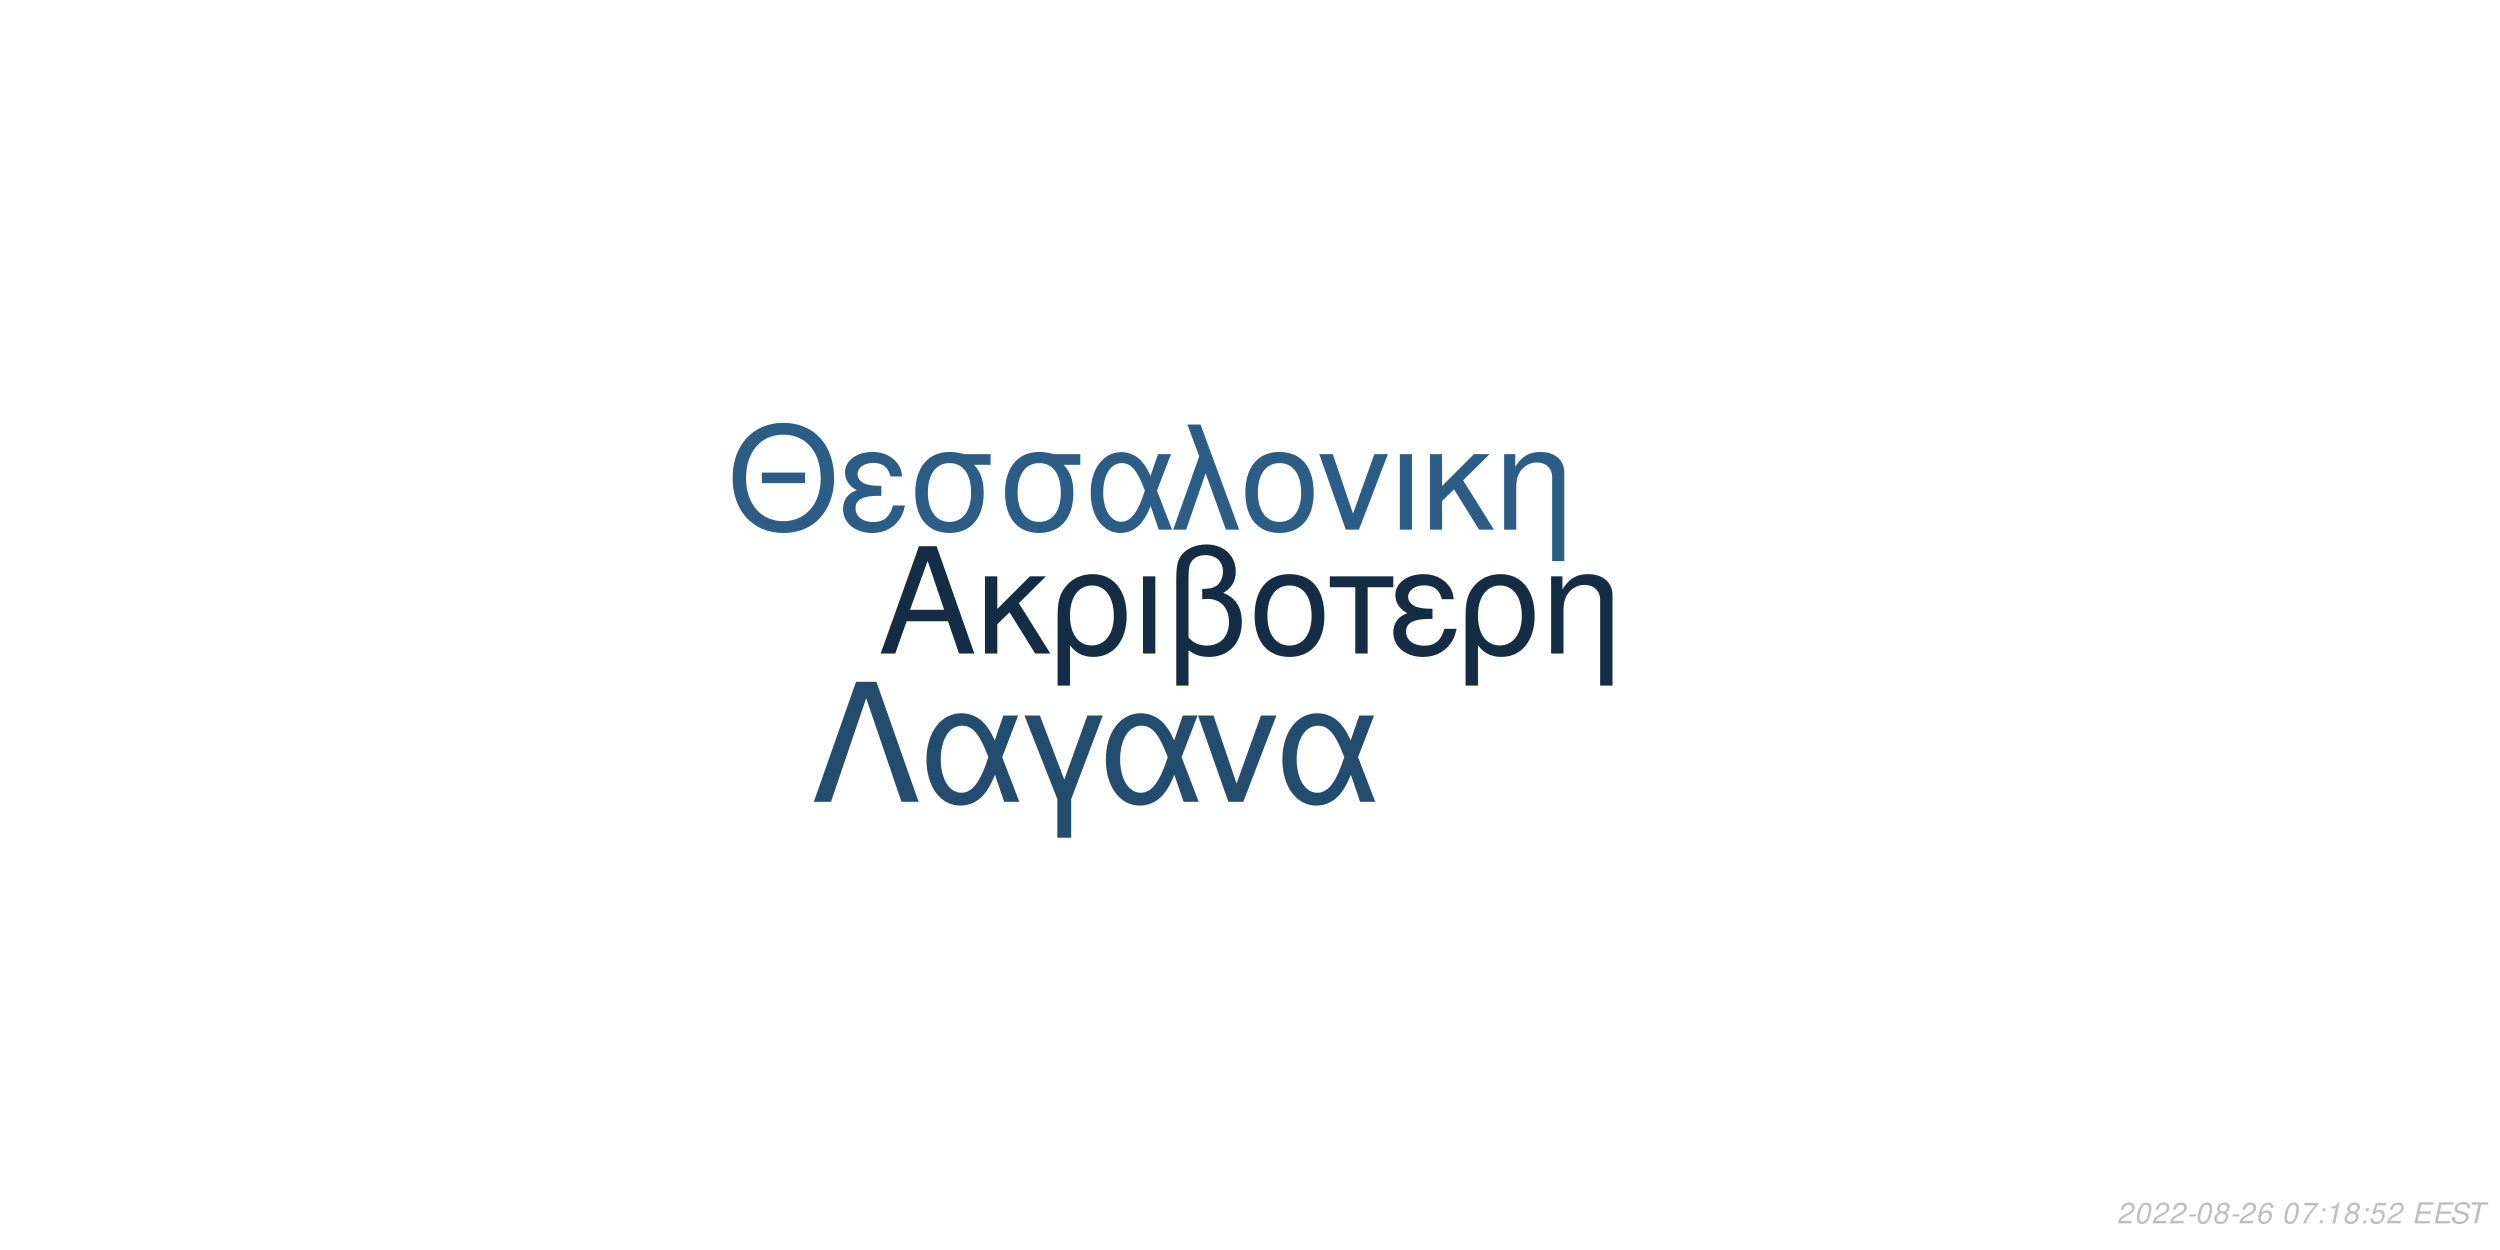
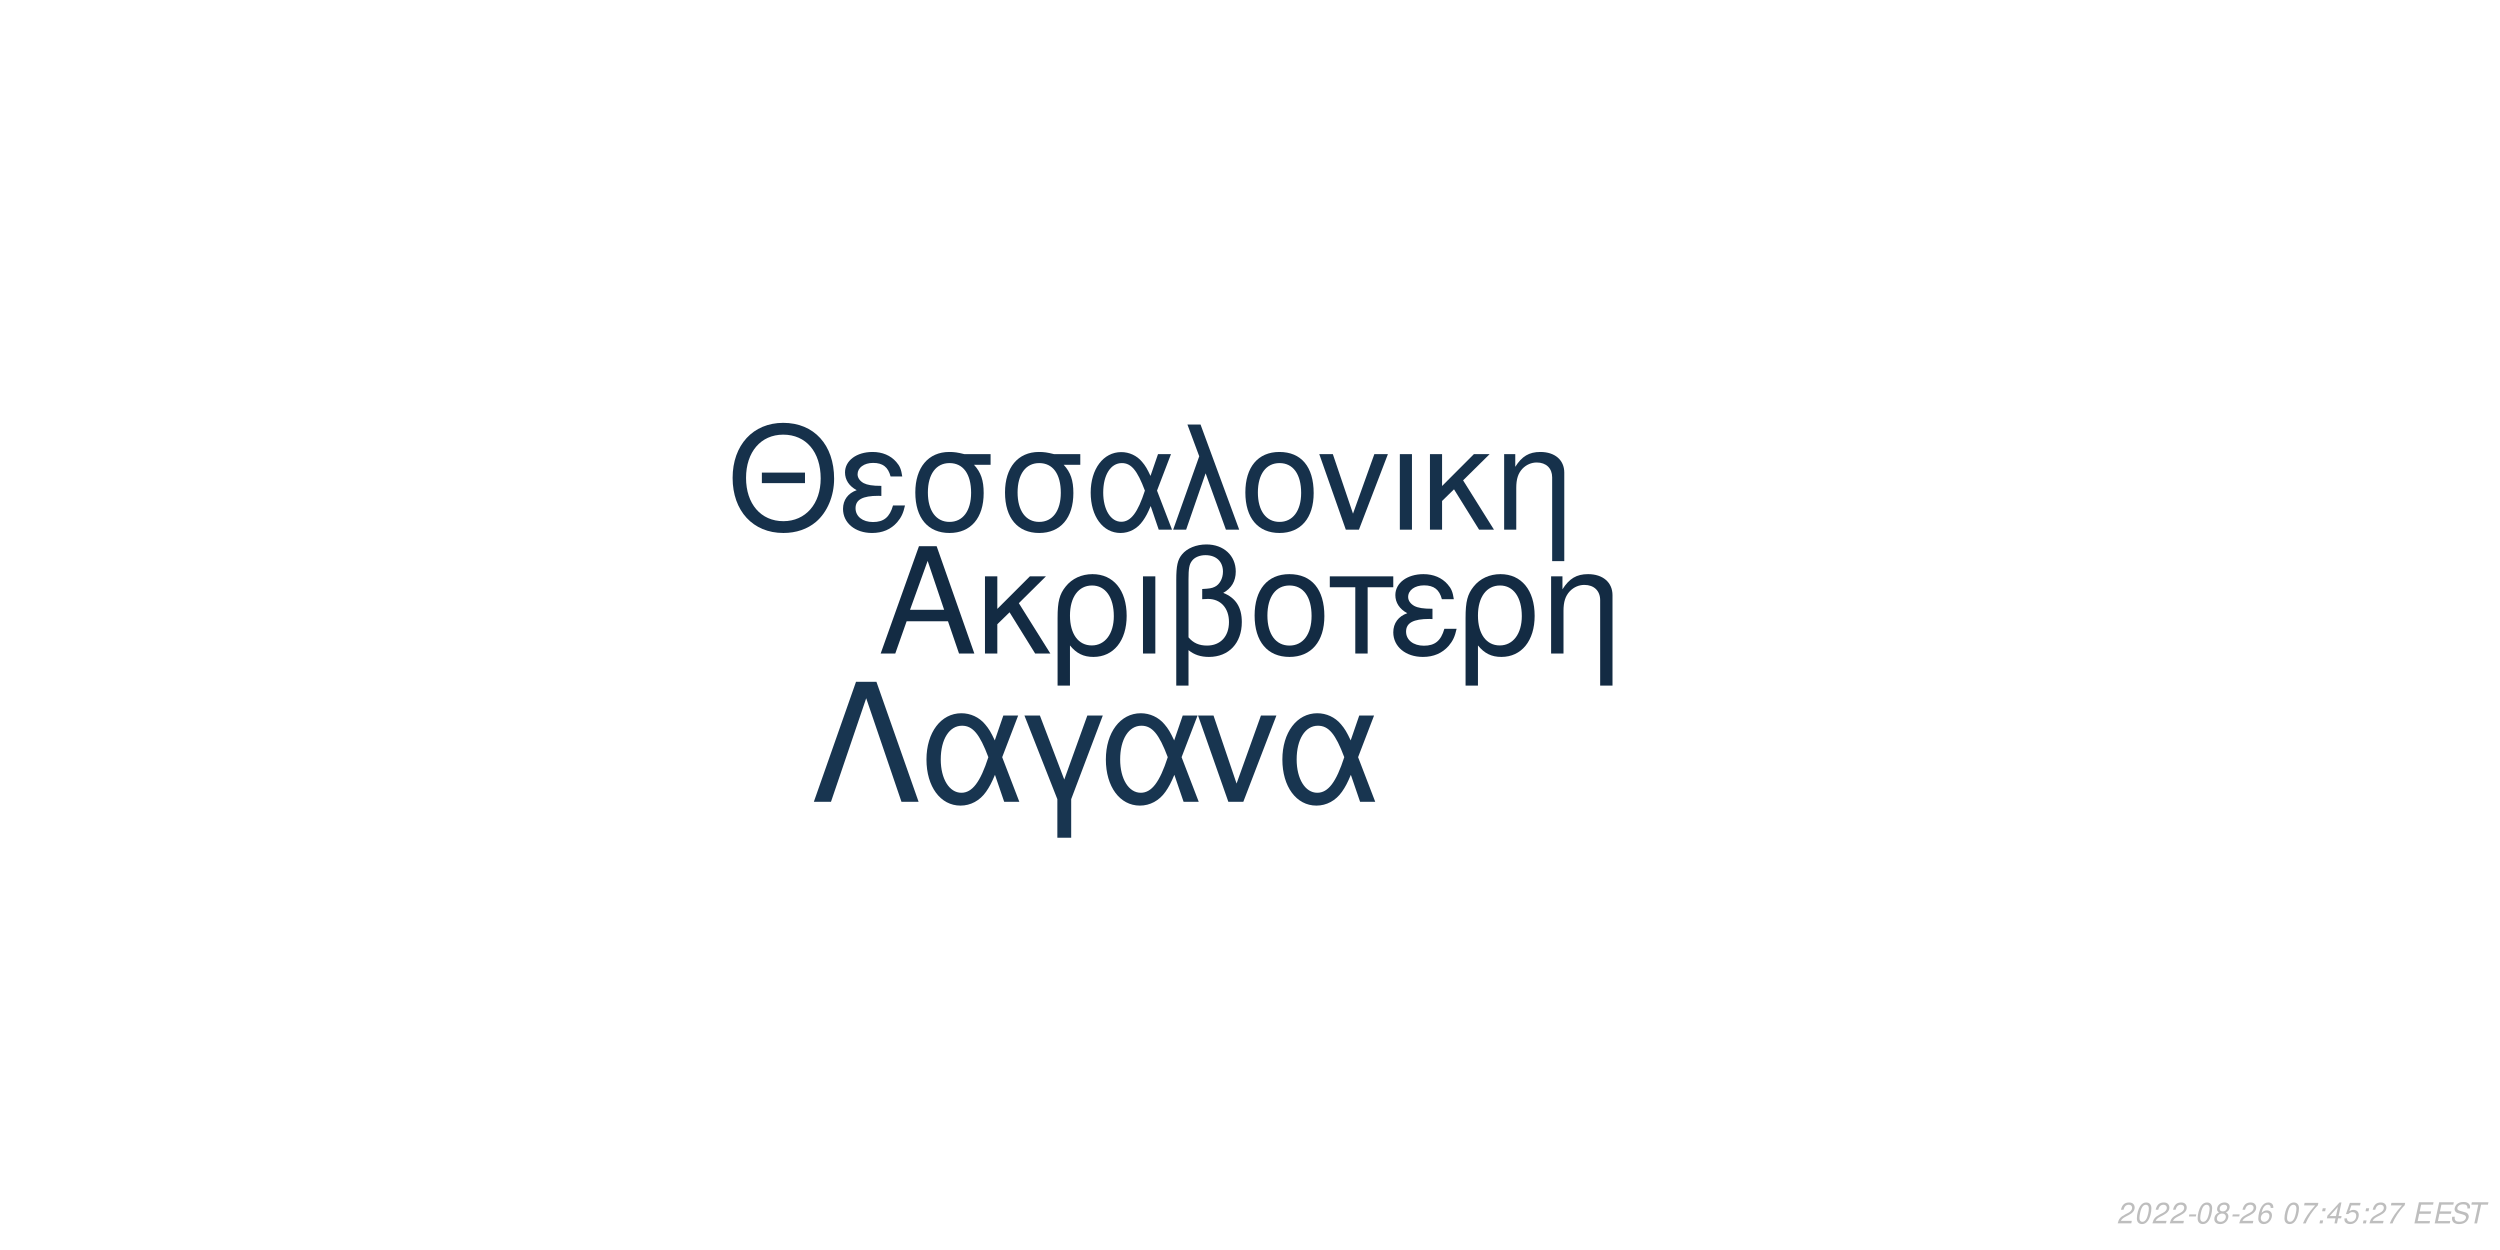
<svg xmlns="http://www.w3.org/2000/svg" xmlns:xlink="http://www.w3.org/1999/xlink" width="864pt" height="432pt" viewBox="0 0 864 432" version="1.1">
  <defs>
    <g>
      <symbol overflow="visible" id="glyph0-0">
        <path style="stroke:none;" d="" />
      </symbol>
      <symbol overflow="visible" id="glyph0-1">
        <path style="stroke:none;" d="M 24.125 -11.141 L 27.938 0 L 33.234 0 L 20.203 -37.094 L 14.094 -37.094 L 0.859 0 L 5.906 0 L 9.828 -11.141 Z M 22.797 -15.109 L 11 -15.109 L 17.094 -32.016 Z M 22.797 -15.109 " />
      </symbol>
      <symbol overflow="visible" id="glyph0-2">
        <path style="stroke:none;" d="M 7.172 -15.422 L 7.172 -26.672 L 2.906 -26.672 L 2.906 0 L 7.172 0 L 7.172 -10.125 L 11.406 -14.25 L 20.25 0 L 25.5 0 L 14.609 -17.406 L 23.969 -26.672 L 18.422 -26.672 Z M 7.172 -15.422 " />
      </symbol>
      <symbol overflow="visible" id="glyph0-3">
        <path style="stroke:none;" d="M 3 11.094 L 7.281 11.094 L 7.281 -2.797 C 9.516 -0.047 11.953 1.172 15.375 1.172 C 22.344 1.172 26.875 -4.422 26.875 -13.031 C 26.875 -21.891 22.297 -27.438 15.062 -27.438 C 11.297 -27.438 7.984 -25.906 5.797 -23.156 C 3.672 -20.516 3 -17.969 3 -12.359 Z M 14.906 -23.516 C 19.547 -23.516 22.438 -19.438 22.438 -12.922 C 22.438 -6.812 19.391 -2.797 14.812 -2.797 C 10.172 -2.797 7.281 -6.766 7.281 -13.125 C 7.281 -19.484 10.234 -23.516 14.906 -23.516 Z M 14.906 -23.516 " />
      </symbol>
      <symbol overflow="visible" id="glyph0-4">
        <path style="stroke:none;" d="M 3.516 0 L 7.781 0 L 7.781 -26.672 L 3.516 -26.672 Z M 3.516 0 " />
      </symbol>
      <symbol overflow="visible" id="glyph0-5">
        <path style="stroke:none;" d="M 4.016 11.094 L 8.25 11.094 L 8.25 -1.172 C 10.172 0.406 12.422 1.172 15.312 1.172 C 22.188 1.172 26.672 -3.609 26.672 -10.891 C 26.672 -15.984 24.578 -19.234 20.25 -20.969 C 23.109 -22.547 24.578 -25.031 24.578 -28.344 C 24.578 -33.844 20.406 -37.703 14.453 -37.703 C 10.938 -37.703 7.734 -36.391 6 -34.25 C 4.484 -32.422 4.016 -30.328 4.016 -25.391 Z M 8.25 -25.656 C 8.25 -29.359 8.5 -30.844 9.469 -32.062 C 10.375 -33.281 12.156 -34 14.094 -34 C 17.812 -34 20.156 -31.812 20.156 -28.297 C 20.156 -25.953 18.984 -23.812 17.297 -23.047 C 16.281 -22.547 15.469 -22.438 12.984 -22.297 L 12.984 -18.781 C 13.734 -18.828 14.344 -18.875 14.969 -18.875 C 19.344 -18.875 22.234 -15.719 22.234 -10.891 C 22.234 -5.906 19.281 -2.75 14.656 -2.75 C 11.953 -2.75 9.922 -3.609 8.25 -5.594 Z M 8.25 -25.656 " />
      </symbol>
      <symbol overflow="visible" id="glyph0-6">
        <path style="stroke:none;" d="M 14.094 -27.438 C 6.562 -27.438 2.094 -22.094 2.094 -13.125 C 2.094 -4.125 6.562 1.172 14.141 1.172 C 21.672 1.172 26.203 -4.172 26.203 -12.922 C 26.203 -22.188 21.828 -27.438 14.094 -27.438 Z M 14.141 -23.516 C 18.938 -23.516 21.781 -19.594 21.781 -12.984 C 21.781 -6.672 18.828 -2.75 14.141 -2.75 C 9.422 -2.75 6.516 -6.672 6.516 -13.125 C 6.516 -19.594 9.422 -23.516 14.141 -23.516 Z M 14.141 -23.516 " />
      </symbol>
      <symbol overflow="visible" id="glyph0-7">
        <path style="stroke:none;" d="M 7.891 0 L 12.156 0 L 12.156 -22.906 L 21.016 -22.906 L 21.016 -26.672 L -0.922 -26.672 L -0.922 -22.906 L 7.891 -22.906 Z M 7.891 0 " />
      </symbol>
      <symbol overflow="visible" id="glyph0-8">
        <path style="stroke:none;" d="M 14.562 -15.469 C 11.344 -15.469 9.562 -15.781 8.297 -16.438 C 6.922 -17.203 6.156 -18.328 6.156 -19.547 C 6.156 -21.891 8.453 -23.562 11.656 -23.562 C 15.062 -23.562 16.953 -22.094 17.812 -18.781 L 21.938 -18.781 C 21.578 -21.266 21.062 -22.5 19.797 -23.922 C 17.812 -26.203 14.906 -27.438 11.453 -27.438 C 5.797 -27.438 1.734 -24.375 1.734 -20.203 C 1.734 -17.609 3.156 -15.375 5.859 -13.938 C 2.797 -12.875 1.016 -10.484 1.016 -7.328 C 1.016 -2.391 5.297 1.172 11.25 1.172 C 14.969 1.172 17.906 -0.109 20.156 -2.641 C 21.578 -4.328 22.297 -5.797 22.906 -8.547 L 18.672 -8.547 C 17.5 -4.422 15.422 -2.703 11.609 -2.703 C 7.938 -2.703 5.438 -4.688 5.438 -7.578 C 5.438 -10.578 7.938 -11.953 13.484 -11.953 C 13.641 -11.953 14.094 -11.953 14.562 -11.906 Z M 14.562 -15.469 " />
      </symbol>
      <symbol overflow="visible" id="glyph0-9">
        <path style="stroke:none;" d="M 3.562 -26.672 L 3.562 0 L 7.844 0 L 7.844 -14.703 C 7.844 -17.906 8.5 -19.891 10.031 -21.531 C 11.406 -22.953 13.188 -23.719 15.062 -23.719 C 18.375 -23.719 20.516 -21.672 20.516 -18.469 L 20.516 11.094 L 24.781 11.094 L 24.781 -20.156 C 24.781 -24.578 21.469 -27.438 16.328 -27.438 C 12.359 -27.438 9.828 -25.906 7.484 -22.188 L 7.484 -26.672 Z M 3.562 -26.672 " />
      </symbol>
      <symbol overflow="visible" id="glyph1-0">
        <path style="stroke:none;" d="" />
      </symbol>
      <symbol overflow="visible" id="glyph1-1">
        <path style="stroke:none;" d="M 26.859 -19.734 L 11.953 -19.734 L 11.953 -16.094 L 26.859 -16.094 Z M 19.328 -36.922 C 8.922 -36.922 1.844 -29.25 1.844 -17.891 C 1.844 -6.484 8.875 1.141 19.391 1.141 C 23.812 1.141 27.703 -0.203 30.641 -2.688 C 34.578 -6.031 36.922 -11.656 36.922 -17.594 C 36.922 -29.297 30 -36.922 19.328 -36.922 Z M 19.328 -32.844 C 27.203 -32.844 32.281 -26.906 32.281 -17.688 C 32.281 -8.922 27.062 -2.938 19.391 -2.938 C 11.609 -2.938 6.484 -8.922 6.484 -17.891 C 6.484 -26.859 11.609 -32.844 19.328 -32.844 Z M 19.328 -32.844 " />
      </symbol>
      <symbol overflow="visible" id="glyph1-2">
        <path style="stroke:none;" d="M 14.25 -15.141 C 11.109 -15.141 9.375 -15.453 8.125 -16.094 C 6.781 -16.844 6.031 -17.938 6.031 -19.141 C 6.031 -21.422 8.266 -23.078 11.406 -23.078 C 14.75 -23.078 16.594 -21.625 17.438 -18.391 L 21.469 -18.391 C 21.125 -20.828 20.625 -22.031 19.391 -23.422 C 17.438 -25.656 14.594 -26.859 11.219 -26.859 C 5.688 -26.859 1.688 -23.875 1.688 -19.781 C 1.688 -17.234 3.094 -15.047 5.734 -13.656 C 2.734 -12.609 1 -10.266 1 -7.172 C 1 -2.344 5.188 1.141 11.016 1.141 C 14.656 1.141 17.547 -0.094 19.734 -2.594 C 21.125 -4.234 21.828 -5.688 22.422 -8.375 L 18.281 -8.375 C 17.141 -4.328 15.094 -2.641 11.359 -2.641 C 7.766 -2.641 5.328 -4.578 5.328 -7.422 C 5.328 -10.359 7.766 -11.703 13.203 -11.703 C 13.359 -11.703 13.797 -11.703 14.25 -11.656 Z M 14.25 -15.141 " />
      </symbol>
      <symbol overflow="visible" id="glyph1-3">
        <path style="stroke:none;" d="M 29 -26.109 L 19.938 -26.109 C 17.594 -26.703 16.438 -26.859 14.703 -26.859 C 7.469 -26.859 2.984 -21.469 2.984 -12.859 C 2.984 -4.031 7.375 1.141 14.797 1.141 C 22.172 1.141 26.609 -4.078 26.609 -12.656 C 26.609 -17.047 25.656 -19.828 23.266 -22.422 L 29 -22.422 Z M 14.797 -23.016 C 19.531 -23.016 22.266 -19.234 22.266 -12.75 C 22.266 -6.531 19.438 -2.688 14.797 -2.688 C 10.172 -2.688 7.328 -6.531 7.328 -12.859 C 7.328 -19.188 10.172 -23.016 14.797 -23.016 Z M 14.797 -23.016 " />
      </symbol>
      <symbol overflow="visible" id="glyph1-4">
        <path style="stroke:none;" d="M 29.344 -26.109 L 24.859 -26.109 L 22.266 -18.578 C 21.125 -21.031 20.484 -22.125 19.328 -23.469 C 17.547 -25.609 14.906 -26.812 12.156 -26.812 C 5.984 -26.812 1.594 -20.984 1.594 -12.812 C 1.594 -4.578 5.828 1.141 11.906 1.141 C 14.953 1.141 17.734 -0.344 19.625 -3.047 C 20.672 -4.531 21.281 -5.688 22.328 -8.172 L 25.109 0 L 29.703 0 L 24.516 -13.5 Z M 20.328 -13.5 C 17.891 -5.922 15.453 -2.734 12.156 -2.734 C 8.516 -2.734 5.922 -6.922 5.922 -12.812 C 5.922 -18.938 8.516 -23.016 12.359 -23.016 C 15.594 -23.016 17.688 -20.531 20.328 -13.5 Z M 20.328 -13.5 " />
      </symbol>
      <symbol overflow="visible" id="glyph1-5">
        <path style="stroke:none;" d="M 1.094 0 L 5.578 0 L 12.312 -19.484 L 19.328 0 L 23.922 0 L 10.562 -36.328 L 6.031 -36.328 L 10.109 -25.359 Z M 1.094 0 " />
      </symbol>
      <symbol overflow="visible" id="glyph1-6">
        <path style="stroke:none;" d="M 13.797 -26.859 C 6.422 -26.859 2.047 -21.625 2.047 -12.859 C 2.047 -4.031 6.422 1.141 13.859 1.141 C 21.234 1.141 25.656 -4.078 25.656 -12.656 C 25.656 -21.719 21.375 -26.859 13.797 -26.859 Z M 13.859 -23.016 C 18.531 -23.016 21.328 -19.188 21.328 -12.703 C 21.328 -6.531 18.438 -2.688 13.859 -2.688 C 9.219 -2.688 6.375 -6.531 6.375 -12.859 C 6.375 -19.188 9.219 -23.016 13.859 -23.016 Z M 13.859 -23.016 " />
      </symbol>
      <symbol overflow="visible" id="glyph1-7">
        <path style="stroke:none;" d="M 14.297 0 L 24.312 -26.109 L 19.625 -26.109 L 12.25 -5.531 L 5.281 -26.109 L 0.594 -26.109 L 9.766 0 Z M 14.297 0 " />
      </symbol>
      <symbol overflow="visible" id="glyph1-8">
        <path style="stroke:none;" d="M 3.438 0 L 7.625 0 L 7.625 -26.109 L 3.438 -26.109 Z M 3.438 0 " />
      </symbol>
      <symbol overflow="visible" id="glyph1-9">
        <path style="stroke:none;" d="M 7.031 -15.094 L 7.031 -26.109 L 2.844 -26.109 L 2.844 0 L 7.031 0 L 7.031 -9.922 L 11.156 -13.953 L 19.828 0 L 24.969 0 L 14.297 -17.047 L 23.469 -26.109 L 18.031 -26.109 Z M 7.031 -15.094 " />
      </symbol>
      <symbol overflow="visible" id="glyph1-10">
        <path style="stroke:none;" d="M 3.484 -26.109 L 3.484 0 L 7.672 0 L 7.672 -14.406 C 7.672 -17.547 8.328 -19.484 9.812 -21.078 C 11.156 -22.469 12.906 -23.219 14.75 -23.219 C 17.984 -23.219 20.078 -21.234 20.078 -18.094 L 20.078 10.859 L 24.266 10.859 L 24.266 -19.734 C 24.266 -24.062 21.031 -26.859 16 -26.859 C 12.109 -26.859 9.609 -25.359 7.328 -21.719 L 7.328 -26.109 Z M 3.484 -26.109 " />
      </symbol>
      <symbol overflow="visible" id="glyph2-0">
        <path style="stroke:none;" d="" />
      </symbol>
      <symbol overflow="visible" id="glyph2-1">
        <path style="stroke:none;" d="M 22.531 -41.484 L 15.484 -41.484 L 0.906 0 L 6.828 0 L 19 -35.797 L 31.188 0 L 37.109 0 Z M 22.531 -41.484 " />
      </symbol>
      <symbol overflow="visible" id="glyph2-2">
        <path style="stroke:none;" d="M 33.516 -29.812 L 28.391 -29.812 L 25.438 -21.219 C 24.125 -24.016 23.391 -25.266 22.078 -26.797 C 20.031 -29.25 17.016 -30.609 13.891 -30.609 C 6.828 -30.609 1.828 -23.953 1.828 -14.625 C 1.828 -5.234 6.656 1.312 13.594 1.312 C 17.078 1.312 20.266 -0.391 22.422 -3.469 C 23.609 -5.172 24.297 -6.484 25.5 -9.328 L 28.688 0 L 33.922 0 L 28 -15.422 Z M 23.219 -15.422 C 20.422 -6.766 17.641 -3.125 13.891 -3.125 C 9.734 -3.125 6.766 -7.906 6.766 -14.625 C 6.766 -21.625 9.734 -26.297 14.109 -26.297 C 17.812 -26.297 20.203 -23.453 23.219 -15.422 Z M 23.219 -15.422 " />
      </symbol>
      <symbol overflow="visible" id="glyph2-3">
        <path style="stroke:none;" d="M 12.062 12.406 L 16.844 12.406 L 16.844 -0.906 L 27.766 -29.812 L 22.422 -29.812 L 14.453 -7.688 L 6.031 -29.812 L 0.688 -29.812 L 12.062 -0.906 Z M 12.062 12.406 " />
      </symbol>
      <symbol overflow="visible" id="glyph2-4">
        <path style="stroke:none;" d="M 16.328 0 L 27.766 -29.812 L 22.422 -29.812 L 14 -6.312 L 6.031 -29.812 L 0.688 -29.812 L 11.156 0 Z M 16.328 0 " />
      </symbol>
      <symbol overflow="visible" id="glyph3-0">
        <path style="stroke:none;" d="" />
      </symbol>
      <symbol overflow="visible" id="glyph3-1">
        <path style="stroke:none;" d="M 5.234 -0.875 L 1.469 -0.875 C 1.641 -1.375 2.203 -1.891 3.109 -2.344 L 4.234 -2.938 C 5.562 -3.625 6.219 -4.469 6.219 -5.484 C 6.219 -5.938 6.062 -6.359 5.797 -6.656 C 5.469 -7.047 4.984 -7.234 4.312 -7.234 C 2.766 -7.234 1.891 -6.453 1.484 -4.734 L 2.375 -4.734 C 2.484 -5.188 2.609 -5.484 2.797 -5.75 C 3.094 -6.203 3.609 -6.453 4.188 -6.453 C 4.891 -6.453 5.344 -6.031 5.344 -5.375 C 5.344 -4.703 4.859 -4.094 4.016 -3.656 L 2.984 -3.125 C 1.234 -2.188 0.797 -1.656 0.344 -0.016 L 5.047 -0.016 Z M 5.234 -0.875 " />
      </symbol>
      <symbol overflow="visible" id="glyph3-2">
        <path style="stroke:none;" d="M 4.203 -7.234 C 3.375 -7.234 2.688 -6.812 2.125 -5.984 C 1.484 -5.047 0.984 -3.188 0.984 -1.734 C 0.984 -1.109 1.172 -0.562 1.484 -0.266 C 1.797 0.047 2.281 0.234 2.766 0.234 C 3.625 0.234 4.281 -0.156 4.859 -1.016 C 5.516 -1.953 6 -3.797 6 -5.266 C 6 -6.5 5.328 -7.234 4.203 -7.234 Z M 4.094 -6.453 C 4.734 -6.453 5.125 -5.984 5.125 -5.156 C 5.125 -4.203 4.781 -2.625 4.406 -1.812 C 3.984 -0.938 3.516 -0.547 2.875 -0.547 C 2.25 -0.547 1.875 -1.031 1.875 -1.828 C 1.875 -2.797 2.203 -4.344 2.594 -5.203 C 2.984 -6.047 3.453 -6.453 4.094 -6.453 Z M 4.094 -6.453 " />
      </symbol>
      <symbol overflow="visible" id="glyph3-3">
        <path style="stroke:none;" d="M 3.516 -3.125 L 1.125 -3.125 L 0.969 -2.406 L 3.359 -2.406 Z M 3.516 -3.125 " />
      </symbol>
      <symbol overflow="visible" id="glyph3-4">
        <path style="stroke:none;" d="M 4.766 -3.797 C 5.078 -3.969 5.234 -4.078 5.438 -4.234 C 5.812 -4.594 6.062 -5.172 6.062 -5.734 C 6.062 -6.625 5.344 -7.234 4.266 -7.234 C 2.812 -7.234 1.703 -6.219 1.703 -4.875 C 1.703 -4.406 1.875 -4.125 2.359 -3.812 C 1.297 -3.312 0.75 -2.516 0.75 -1.469 C 0.75 -0.438 1.547 0.234 2.812 0.234 C 3.656 0.234 4.359 -0.094 4.938 -0.734 C 5.359 -1.234 5.609 -1.859 5.609 -2.438 C 5.609 -3.047 5.312 -3.516 4.766 -3.797 Z M 4.109 -6.453 C 4.797 -6.453 5.188 -6.125 5.188 -5.578 C 5.188 -5.266 5.062 -4.922 4.859 -4.672 C 4.562 -4.312 4.188 -4.156 3.656 -4.156 C 2.984 -4.156 2.594 -4.453 2.594 -4.984 C 2.594 -5.859 3.203 -6.453 4.109 -6.453 Z M 3.453 -3.406 C 4.234 -3.406 4.734 -2.984 4.734 -2.312 C 4.734 -1.312 3.922 -0.547 2.875 -0.547 C 2.125 -0.547 1.625 -0.969 1.625 -1.625 C 1.625 -2.609 2.438 -3.406 3.453 -3.406 Z M 3.453 -3.406 " />
      </symbol>
      <symbol overflow="visible" id="glyph3-5">
        <path style="stroke:none;" d="M 6.125 -5.344 L 6.141 -5.625 C 6.141 -6.609 5.453 -7.234 4.391 -7.234 C 3.438 -7.234 2.641 -6.719 2.016 -5.703 C 1.422 -4.781 0.938 -2.953 0.938 -1.688 C 0.938 -0.516 1.688 0.234 2.859 0.234 C 3.703 0.234 4.438 -0.156 5 -0.875 C 5.406 -1.422 5.672 -2.156 5.672 -2.766 C 5.672 -3.812 4.969 -4.5 3.906 -4.5 C 3.234 -4.5 2.672 -4.234 2.094 -3.625 C 2.406 -5.375 3.234 -6.453 4.25 -6.453 C 4.703 -6.453 5.062 -6.234 5.172 -5.844 C 5.203 -5.719 5.234 -5.578 5.25 -5.344 Z M 3.656 -3.734 C 4.344 -3.734 4.797 -3.281 4.797 -2.625 C 4.797 -1.469 3.984 -0.547 2.984 -0.547 C 2.297 -0.547 1.812 -1.047 1.812 -1.766 C 1.812 -2.859 2.625 -3.734 3.656 -3.734 Z M 3.656 -3.734 " />
      </symbol>
      <symbol overflow="visible" id="glyph3-6">
        <path style="stroke:none;" d="" />
      </symbol>
      <symbol overflow="visible" id="glyph3-7">
        <path style="stroke:none;" d="M 6.703 -7.094 L 1.953 -7.094 L 1.766 -6.219 L 5.594 -6.219 C 3.344 -3.688 2.266 -2.109 1.375 0 L 2.344 0 C 3.031 -1.906 4.828 -4.594 6.547 -6.281 Z M 6.703 -7.094 " />
      </symbol>
      <symbol overflow="visible" id="glyph3-8">
        <path style="stroke:none;" d="M 2.359 -1.031 L 1.312 -1.031 L 1.094 0 L 2.141 0 Z M 3.266 -5.234 L 2.219 -5.234 L 2 -4.203 L 3.047 -4.203 Z M 3.266 -5.234 " />
      </symbol>
      <symbol overflow="visible" id="glyph3-9">
-         <path style="stroke:none;" d="M 3.703 -5.188 L 2.594 0 L 3.469 0 L 5.016 -7.234 L 4.438 -7.234 C 3.906 -6.156 3.688 -6.016 2.234 -5.812 L 2.109 -5.188 Z M 3.703 -5.188 " />
+         <path style="stroke:none;" d="M 3.625 -1.75 L 3.266 0 L 4.141 0 L 4.516 -1.75 L 5.562 -1.75 L 5.734 -2.531 L 4.688 -2.531 L 5.688 -7.234 L 5.016 -7.234 L 0.844 -2.672 L 0.641 -1.75 Z M 3.797 -2.531 L 1.594 -2.531 L 4.469 -5.703 Z M 3.797 -2.531 " />
      </symbol>
      <symbol overflow="visible" id="glyph3-10">
        <path style="stroke:none;" d="M 6.297 -7.094 L 2.594 -7.094 L 1.234 -3.234 L 2.047 -3.234 C 2.656 -3.766 2.938 -3.906 3.531 -3.906 C 4.328 -3.906 4.797 -3.453 4.797 -2.688 C 4.797 -1.438 3.969 -0.547 2.828 -0.547 C 2.031 -0.547 1.609 -0.938 1.578 -1.734 L 0.703 -1.734 L 0.703 -1.516 C 0.703 -0.938 0.844 -0.547 1.188 -0.266 C 1.562 0.062 2.078 0.234 2.703 0.234 C 3.656 0.234 4.391 -0.156 4.984 -0.922 C 5.422 -1.5 5.672 -2.234 5.672 -2.953 C 5.672 -4 4.938 -4.672 3.812 -4.672 C 3.328 -4.672 2.906 -4.547 2.406 -4.234 L 3.109 -6.219 L 6.109 -6.219 Z M 6.297 -7.094 " />
      </symbol>
      <symbol overflow="visible" id="glyph3-11">
        <path style="stroke:none;" d="M 2.547 -3.312 L 6.5 -3.312 L 6.688 -4.141 L 2.719 -4.141 L 3.219 -6.469 L 7.344 -6.469 L 7.516 -7.297 L 2.453 -7.297 L 0.906 0 L 6.125 0 L 6.297 -0.812 L 2.016 -0.812 Z M 2.547 -3.312 " />
      </symbol>
      <symbol overflow="visible" id="glyph3-12">
        <path style="stroke:none;" d="M 7.062 -5.156 C 7.125 -5.438 7.141 -5.562 7.141 -5.703 C 7.141 -6.156 6.938 -6.594 6.594 -6.891 C 6.188 -7.25 5.656 -7.406 4.875 -7.406 C 3.844 -7.406 3.047 -7.125 2.5 -6.562 C 2.094 -6.141 1.781 -5.438 1.781 -4.922 C 1.781 -4.297 2.219 -3.766 2.891 -3.562 L 4.594 -3.094 C 5.406 -2.859 5.734 -2.578 5.734 -2.094 C 5.734 -1.781 5.547 -1.406 5.266 -1.141 C 4.844 -0.766 4.266 -0.578 3.453 -0.578 C 2.328 -0.578 1.812 -0.984 1.812 -1.906 C 1.812 -2.047 1.812 -2.125 1.844 -2.312 L 0.984 -2.312 C 0.906 -2.062 0.891 -1.906 0.891 -1.688 C 0.891 -0.484 1.797 0.234 3.297 0.234 C 4.359 0.234 5.234 -0.062 5.812 -0.609 C 6.344 -1.078 6.688 -1.797 6.688 -2.375 C 6.688 -2.641 6.609 -2.906 6.453 -3.156 C 6.234 -3.5 5.938 -3.703 5.469 -3.828 L 3.75 -4.312 C 2.984 -4.547 2.734 -4.734 2.734 -5.188 C 2.734 -5.547 2.875 -5.844 3.188 -6.109 C 3.547 -6.438 4.031 -6.594 4.703 -6.594 C 5.266 -6.594 5.688 -6.484 5.906 -6.297 C 6.094 -6.125 6.219 -5.797 6.219 -5.516 C 6.219 -5.422 6.203 -5.344 6.188 -5.156 Z M 7.062 -5.156 " />
      </symbol>
      <symbol overflow="visible" id="glyph3-13">
        <path style="stroke:none;" d="M 4.938 -6.469 L 7.312 -6.469 L 7.484 -7.297 L 1.75 -7.297 L 1.578 -6.469 L 3.984 -6.469 L 2.609 0 L 3.547 0 Z M 4.938 -6.469 " />
      </symbol>
    </g>
  </defs>
  <g id="surface1">
    <rect x="0" y="0" width="864" height="432" style="fill:rgb(100%,100%,100%);fill-opacity:1;stroke:none;" />
-     <g style="fill:rgb(7.843%,17.255%,26.667%);fill-opacity:1;">
+     <g style="fill:rgb(7.451%,16.863%,26.275%);fill-opacity:1;">
      <use xlink:href="#glyph0-1" x="303.5" y="225.861" />
      <use xlink:href="#glyph0-2" x="337.5" y="225.861" />
      <use xlink:href="#glyph0-3" x="362.5" y="225.861" />
      <use xlink:href="#glyph0-4" x="391.5" y="225.861" />
      <use xlink:href="#glyph0-5" x="402.5" y="225.861" />
      <use xlink:href="#glyph0-6" x="431.5" y="225.861" />
      <use xlink:href="#glyph0-7" x="460.5" y="225.861" />
      <use xlink:href="#glyph0-8" x="480.5" y="225.861" />
      <use xlink:href="#glyph0-3" x="503.5" y="225.861" />
      <use xlink:href="#glyph0-9" x="532.5" y="225.861" />
    </g>
-     <g style="fill:rgb(17.255%,36.471%,52.941%);fill-opacity:1;">
+     <g style="fill:rgb(8.627%,19.216%,29.412%);fill-opacity:1;">
      <use xlink:href="#glyph1-1" x="251.348" y="183.058" />
      <use xlink:href="#glyph1-2" x="290.348" y="183.058" />
      <use xlink:href="#glyph1-3" x="313.348" y="183.058" />
      <use xlink:href="#glyph1-3" x="344.348" y="183.058" />
      <use xlink:href="#glyph1-4" x="375.348" y="183.058" />
      <use xlink:href="#glyph1-5" x="404.348" y="183.058" />
      <use xlink:href="#glyph1-6" x="428.348" y="183.058" />
      <use xlink:href="#glyph1-7" x="455.348" y="183.058" />
      <use xlink:href="#glyph1-8" x="480.348" y="183.058" />
      <use xlink:href="#glyph1-9" x="491.348" y="183.058" />
      <use xlink:href="#glyph1-10" x="516.348" y="183.058" />
    </g>
-     <g style="fill:rgb(14.118%,29.804%,43.529%);fill-opacity:1;">
+     <g style="fill:rgb(9.412%,20.784%,31.373%);fill-opacity:1;">
      <use xlink:href="#glyph2-1" x="280.359" y="277.105" />
      <use xlink:href="#glyph2-2" x="318.359" y="277.105" />
      <use xlink:href="#glyph2-3" x="353.359" y="277.105" />
      <use xlink:href="#glyph2-2" x="380.359" y="277.105" />
      <use xlink:href="#glyph2-4" x="413.359" y="277.105" />
      <use xlink:href="#glyph2-2" x="441.359" y="277.105" />
    </g>
    <g style="fill:rgb(74.51%,74.51%,74.51%);fill-opacity:1;">
      <use xlink:href="#glyph3-1" x="731.52" y="422.81" />
      <use xlink:href="#glyph3-2" x="737.52" y="422.81" />
      <use xlink:href="#glyph3-1" x="743.52" y="422.81" />
      <use xlink:href="#glyph3-1" x="749.52" y="422.81" />
      <use xlink:href="#glyph3-3" x="755.52" y="422.81" />
      <use xlink:href="#glyph3-2" x="758.52" y="422.81" />
      <use xlink:href="#glyph3-4" x="764.52" y="422.81" />
      <use xlink:href="#glyph3-3" x="770.52" y="422.81" />
      <use xlink:href="#glyph3-1" x="773.52" y="422.81" />
      <use xlink:href="#glyph3-5" x="779.52" y="422.81" />
      <use xlink:href="#glyph3-6" x="785.52" y="422.81" />
      <use xlink:href="#glyph3-2" x="788.52" y="422.81" />
      <use xlink:href="#glyph3-7" x="794.52" y="422.81" />
      <use xlink:href="#glyph3-8" x="800.52" y="422.81" />
      <use xlink:href="#glyph3-9" x="803.52" y="422.81" />
-       <use xlink:href="#glyph3-4" x="809.52" y="422.81" />
+       <use xlink:href="#glyph3-10" x="809.52" y="422.81" />
      <use xlink:href="#glyph3-8" x="815.52" y="422.81" />
-       <use xlink:href="#glyph3-10" x="818.52" y="422.81" />
-       <use xlink:href="#glyph3-1" x="824.52" y="422.81" />
+       <use xlink:href="#glyph3-1" x="818.52" y="422.81" />
+       <use xlink:href="#glyph3-7" x="824.52" y="422.81" />
      <use xlink:href="#glyph3-6" x="830.52" y="422.81" />
      <use xlink:href="#glyph3-11" x="833.52" y="422.81" />
      <use xlink:href="#glyph3-11" x="840.52" y="422.81" />
      <use xlink:href="#glyph3-12" x="846.52" y="422.81" />
      <use xlink:href="#glyph3-13" x="852.52" y="422.81" />
    </g>
  </g>
</svg>
